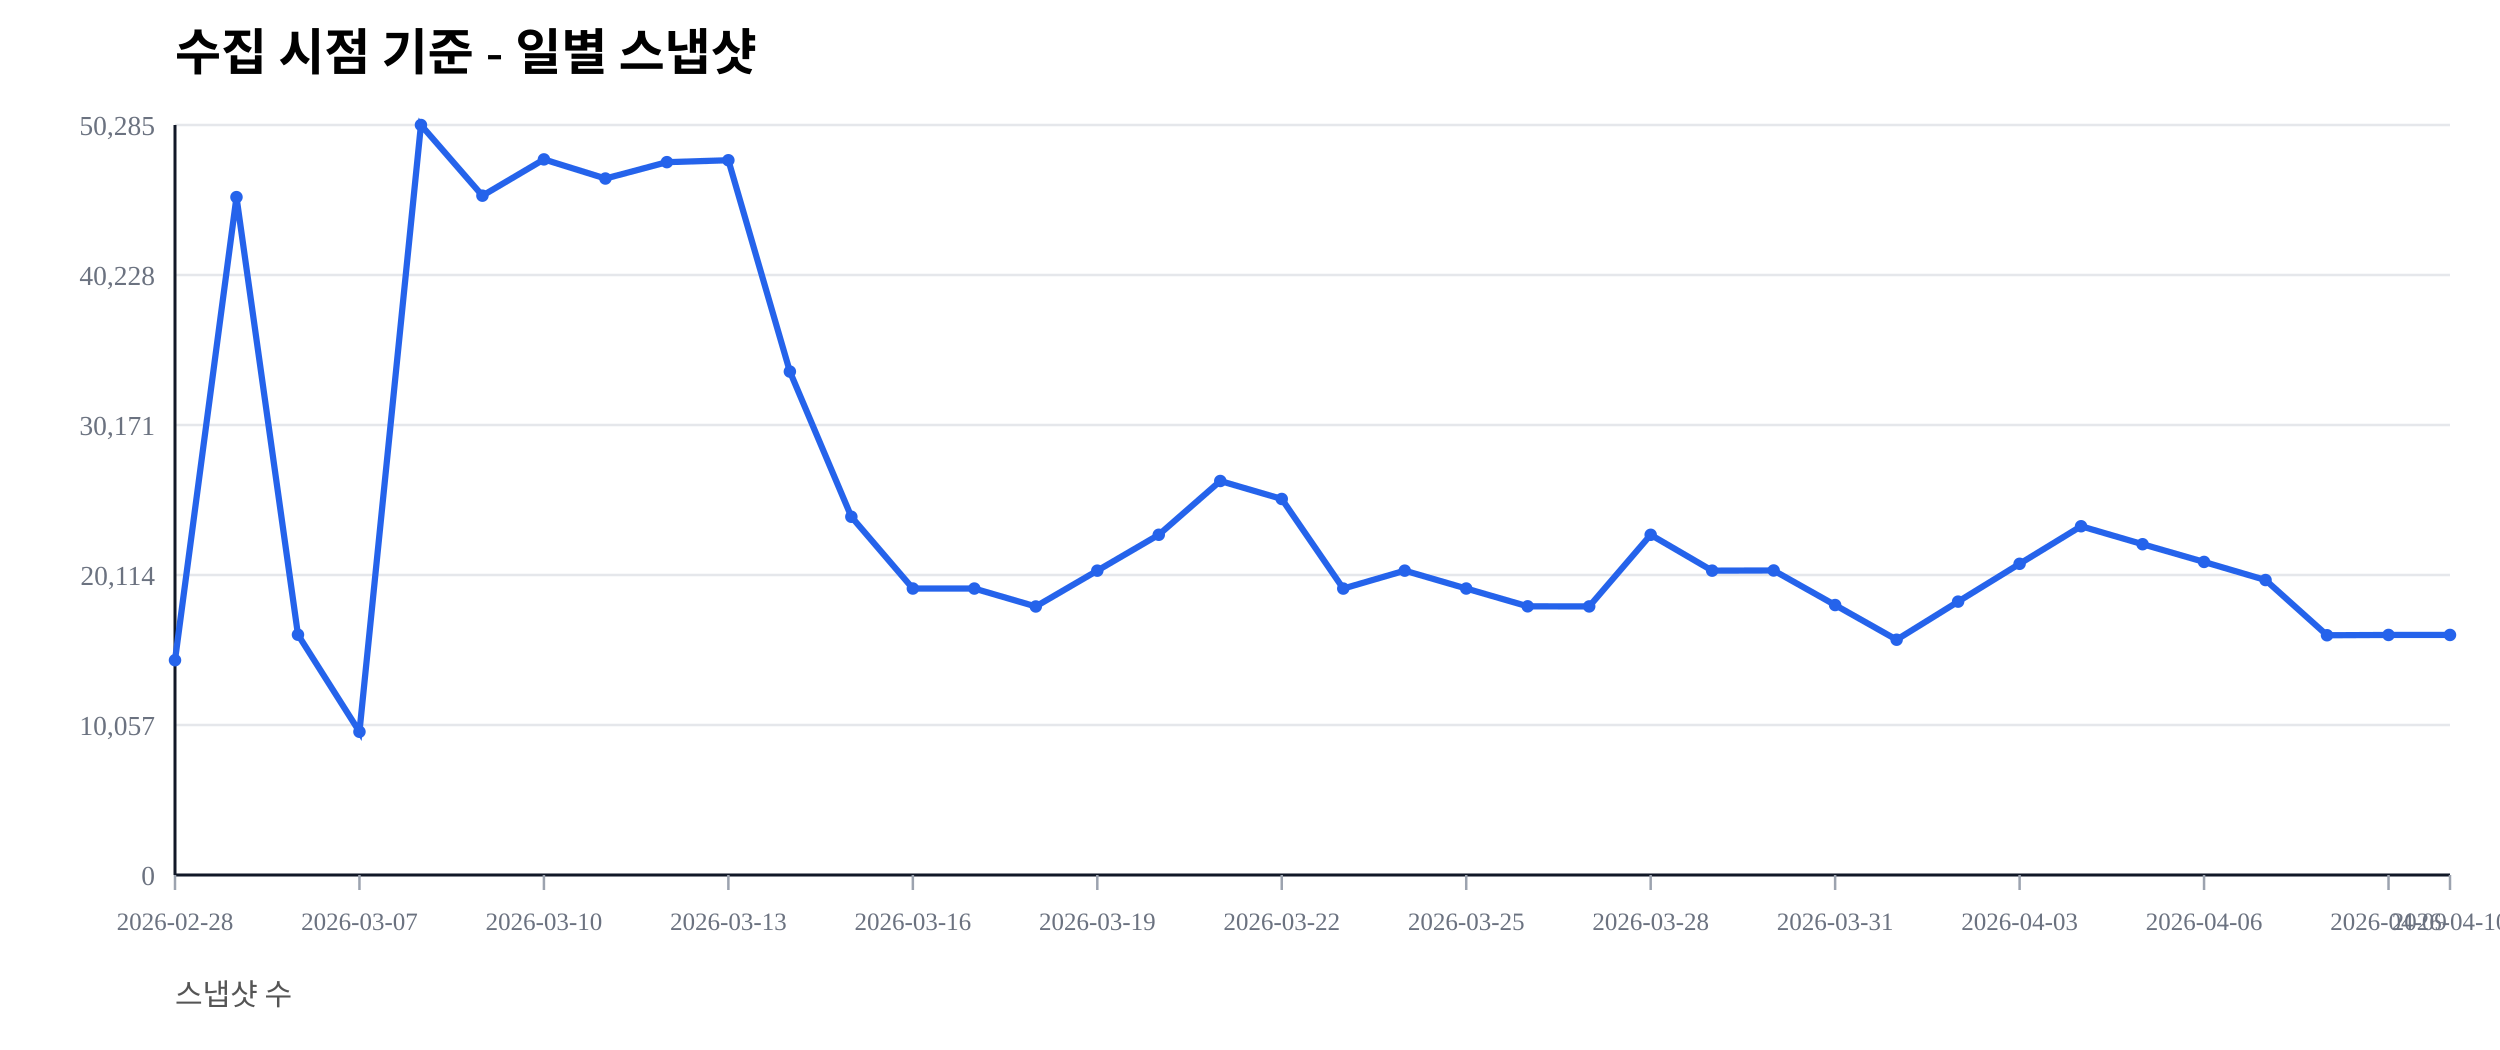
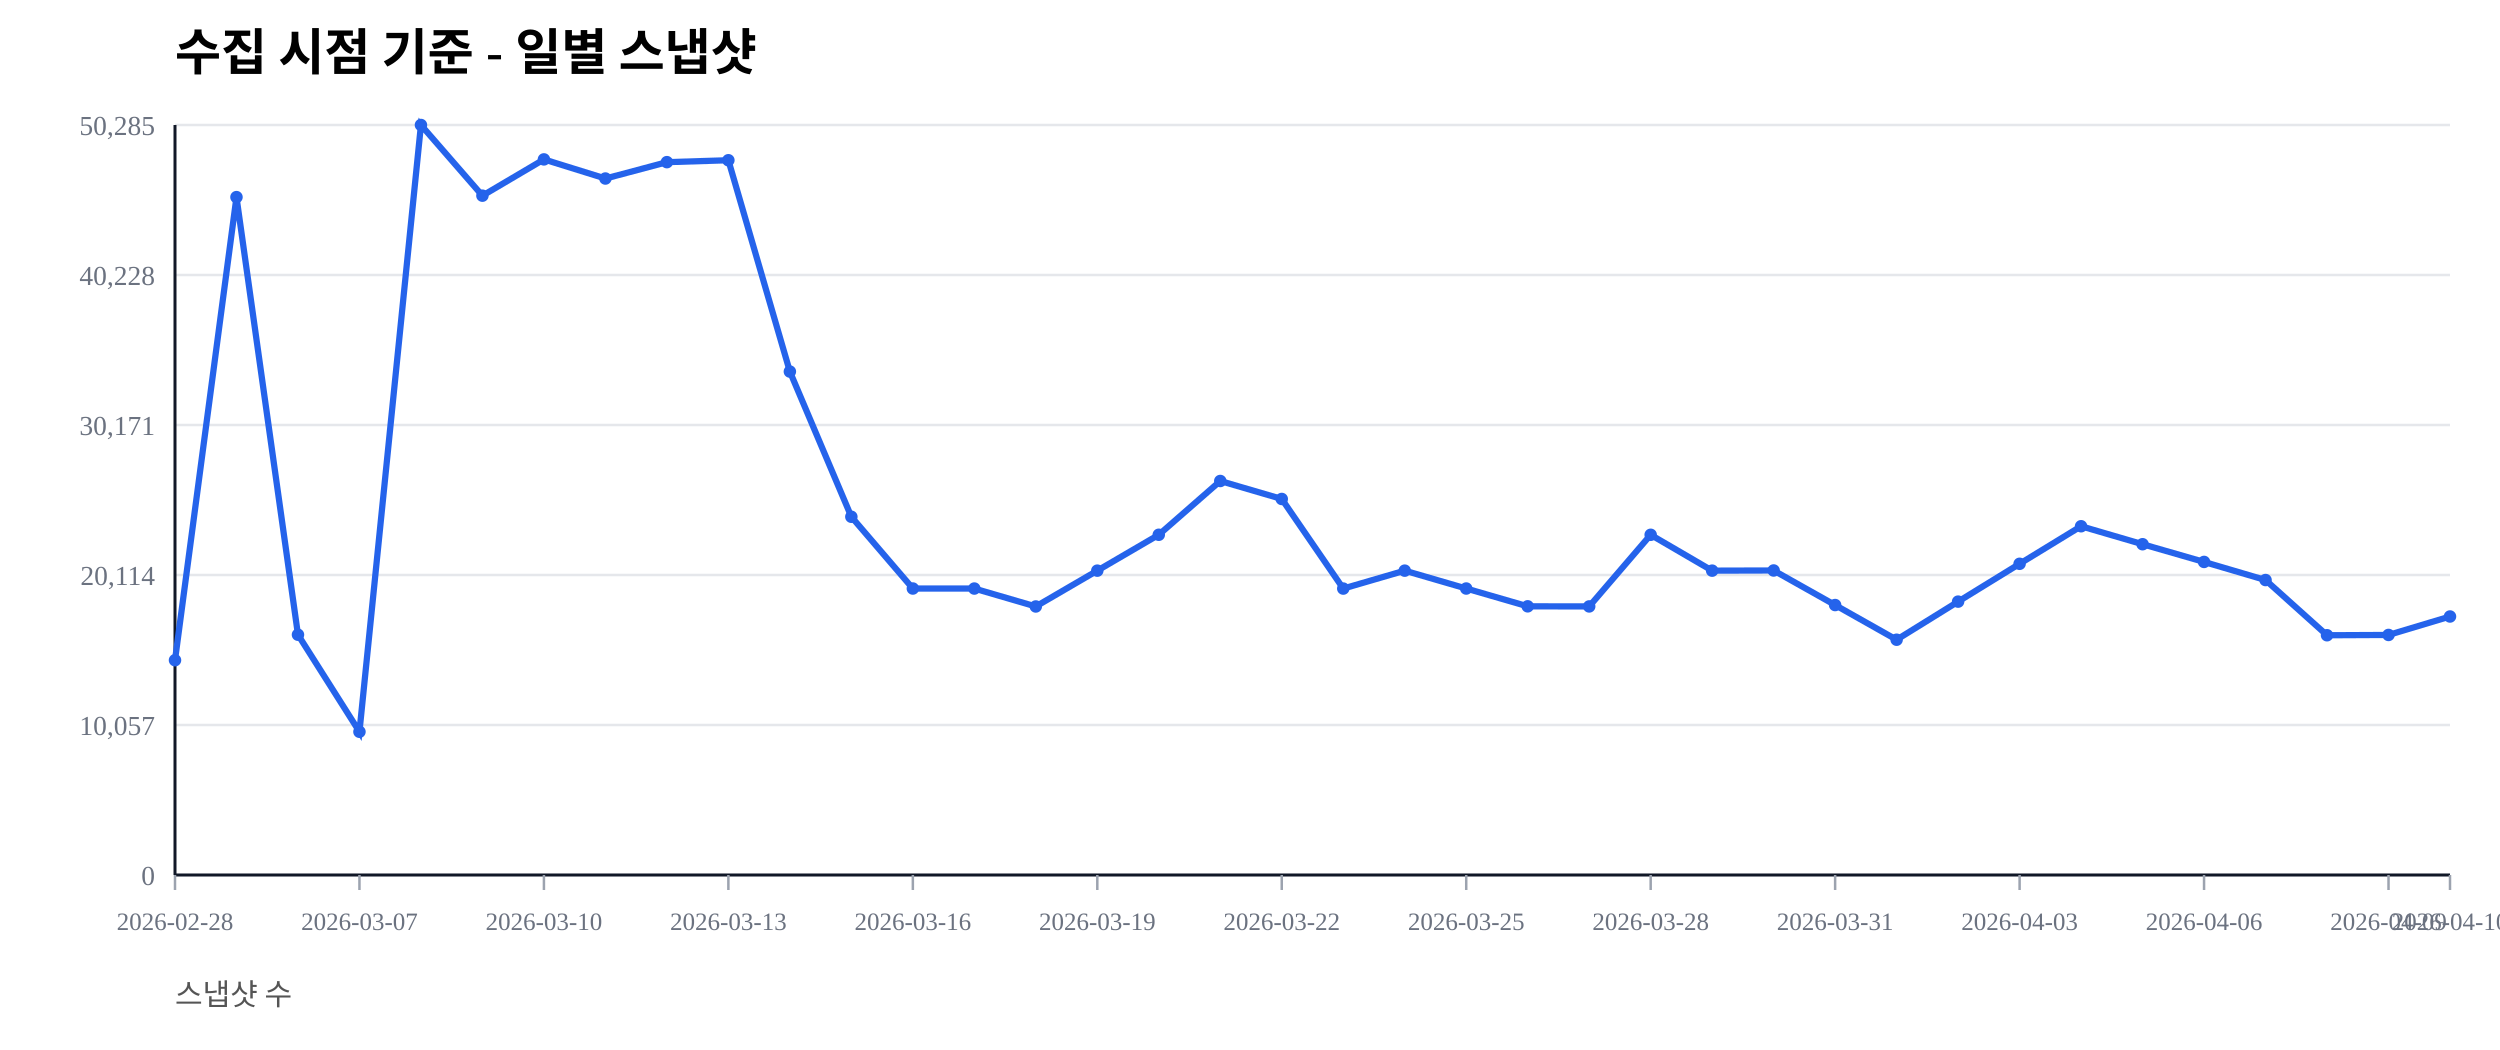
<svg xmlns="http://www.w3.org/2000/svg" width="1000" height="420" viewBox="0 0 1000 420">
  <rect width="100%" height="100%" fill="#ffffff" />
  <text x="70" y="28" font-size="20" font-weight="600">수집 시점 기준 - 일별 스냅샷</text>
  <text x="70" y="402" font-size="12" fill="#555">스냅샷 수</text>
  <line x1="70" y1="350.00" x2="980" y2="350.00" stroke="#e5e7eb" stroke-width="1" />
  <text x="62" y="354.00" font-size="11" fill="#6b7280" text-anchor="end">0</text>
  <line x1="70" y1="290.00" x2="980" y2="290.00" stroke="#e5e7eb" stroke-width="1" />
  <text x="62" y="294.00" font-size="11" fill="#6b7280" text-anchor="end">10,057</text>
  <line x1="70" y1="230.00" x2="980" y2="230.00" stroke="#e5e7eb" stroke-width="1" />
  <text x="62" y="234.00" font-size="11" fill="#6b7280" text-anchor="end">20,114</text>
  <line x1="70" y1="170.00" x2="980" y2="170.00" stroke="#e5e7eb" stroke-width="1" />
  <text x="62" y="174.00" font-size="11" fill="#6b7280" text-anchor="end">30,171</text>
  <line x1="70" y1="110.00" x2="980" y2="110.00" stroke="#e5e7eb" stroke-width="1" />
  <text x="62" y="114.00" font-size="11" fill="#6b7280" text-anchor="end">40,228</text>
  <line x1="70" y1="50.00" x2="980" y2="50.00" stroke="#e5e7eb" stroke-width="1" />
  <text x="62" y="54.00" font-size="11" fill="#6b7280" text-anchor="end">50,285</text>
  <line x1="70" y1="350" x2="980" y2="350" stroke="#111827" stroke-width="1.2" />
  <line x1="70" y1="50" x2="70" y2="350" stroke="#111827" stroke-width="1.2" />
  <line x1="70.00" y1="350" x2="70.00" y2="356" stroke="#9ca3af" stroke-width="1" />
  <text x="70.00" y="372" font-size="10" fill="#6b7280" text-anchor="middle">2026-02-28</text>
  <line x1="143.78" y1="350" x2="143.78" y2="356" stroke="#9ca3af" stroke-width="1" />
  <text x="143.78" y="372" font-size="10" fill="#6b7280" text-anchor="middle">2026-03-07</text>
  <line x1="217.57" y1="350" x2="217.57" y2="356" stroke="#9ca3af" stroke-width="1" />
  <text x="217.57" y="372" font-size="10" fill="#6b7280" text-anchor="middle">2026-03-10</text>
  <line x1="291.35" y1="350" x2="291.35" y2="356" stroke="#9ca3af" stroke-width="1" />
  <text x="291.35" y="372" font-size="10" fill="#6b7280" text-anchor="middle">2026-03-13</text>
  <line x1="365.14" y1="350" x2="365.14" y2="356" stroke="#9ca3af" stroke-width="1" />
  <text x="365.14" y="372" font-size="10" fill="#6b7280" text-anchor="middle">2026-03-16</text>
  <line x1="438.92" y1="350" x2="438.92" y2="356" stroke="#9ca3af" stroke-width="1" />
  <text x="438.92" y="372" font-size="10" fill="#6b7280" text-anchor="middle">2026-03-19</text>
  <line x1="512.70" y1="350" x2="512.70" y2="356" stroke="#9ca3af" stroke-width="1" />
  <text x="512.70" y="372" font-size="10" fill="#6b7280" text-anchor="middle">2026-03-22</text>
  <line x1="586.49" y1="350" x2="586.49" y2="356" stroke="#9ca3af" stroke-width="1" />
  <text x="586.49" y="372" font-size="10" fill="#6b7280" text-anchor="middle">2026-03-25</text>
  <line x1="660.27" y1="350" x2="660.27" y2="356" stroke="#9ca3af" stroke-width="1" />
  <text x="660.27" y="372" font-size="10" fill="#6b7280" text-anchor="middle">2026-03-28</text>
  <line x1="734.05" y1="350" x2="734.05" y2="356" stroke="#9ca3af" stroke-width="1" />
  <text x="734.05" y="372" font-size="10" fill="#6b7280" text-anchor="middle">2026-03-31</text>
  <line x1="807.84" y1="350" x2="807.84" y2="356" stroke="#9ca3af" stroke-width="1" />
  <text x="807.84" y="372" font-size="10" fill="#6b7280" text-anchor="middle">2026-04-03</text>
  <line x1="881.62" y1="350" x2="881.62" y2="356" stroke="#9ca3af" stroke-width="1" />
  <text x="881.62" y="372" font-size="10" fill="#6b7280" text-anchor="middle">2026-04-06</text>
  <line x1="955.41" y1="350" x2="955.41" y2="356" stroke="#9ca3af" stroke-width="1" />
  <text x="955.41" y="372" font-size="10" fill="#6b7280" text-anchor="middle">2026-04-09</text>
  <line x1="980.00" y1="350" x2="980.00" y2="356" stroke="#9ca3af" stroke-width="1" />
  <text x="980.00" y="372" font-size="10" fill="#6b7280" text-anchor="middle">2026-04-10</text>
-   <polyline fill="none" stroke="#2563eb" stroke-width="2.5" points="70.00,264.08 94.59,78.85 119.19,253.89 143.78,292.71 168.38,50.00 192.97,78.27 217.57,63.76 242.16,71.41 266.76,64.86 291.35,64.10 315.95,148.63 340.54,206.71 365.14,235.41 389.73,235.42 414.32,242.59 438.92,228.26 463.51,213.91 488.11,192.40 512.70,199.59 537.30,235.43 561.89,228.26 586.49,235.41 611.08,242.53 635.68,242.57 660.27,213.92 684.86,228.26 709.46,228.19 734.05,242.02 758.65,255.89 783.24,240.65 807.84,225.52 832.43,210.50 857.03,217.69 881.62,224.77 906.22,232.02 930.81,254.10 955.41,253.98 980.00,253.98" />
+   <polyline fill="none" stroke="#2563eb" stroke-width="2.5" points="70.00,264.08 94.59,78.85 119.19,253.89 143.78,292.71 168.38,50.00 192.97,78.27 217.57,63.76 242.16,71.41 266.76,64.86 291.35,64.10 315.95,148.63 340.54,206.71 365.14,235.41 389.73,235.42 414.32,242.59 438.92,228.26 463.51,213.91 488.11,192.40 512.70,199.59 537.30,235.43 561.89,228.26 586.49,235.41 611.08,242.53 635.68,242.57 660.27,213.92 684.86,228.26 709.46,228.19 734.05,242.02 758.65,255.89 783.24,240.65 807.84,225.52 832.43,210.50 857.03,217.69 881.62,224.77 906.22,232.02 930.81,254.10 955.41,253.98 980.00,246.60" />
  <circle cx="70.00" cy="264.08" r="2.5" fill="#2563eb" />
  <circle cx="94.59" cy="78.85" r="2.5" fill="#2563eb" />
  <circle cx="119.19" cy="253.89" r="2.5" fill="#2563eb" />
  <circle cx="143.78" cy="292.71" r="2.5" fill="#2563eb" />
  <circle cx="168.38" cy="50.00" r="2.5" fill="#2563eb" />
  <circle cx="192.97" cy="78.27" r="2.5" fill="#2563eb" />
  <circle cx="217.57" cy="63.76" r="2.5" fill="#2563eb" />
  <circle cx="242.16" cy="71.41" r="2.5" fill="#2563eb" />
  <circle cx="266.76" cy="64.86" r="2.5" fill="#2563eb" />
  <circle cx="291.35" cy="64.10" r="2.5" fill="#2563eb" />
  <circle cx="315.95" cy="148.63" r="2.5" fill="#2563eb" />
  <circle cx="340.54" cy="206.71" r="2.5" fill="#2563eb" />
  <circle cx="365.14" cy="235.41" r="2.5" fill="#2563eb" />
  <circle cx="389.73" cy="235.42" r="2.5" fill="#2563eb" />
  <circle cx="414.32" cy="242.59" r="2.5" fill="#2563eb" />
  <circle cx="438.92" cy="228.26" r="2.5" fill="#2563eb" />
  <circle cx="463.51" cy="213.91" r="2.5" fill="#2563eb" />
  <circle cx="488.11" cy="192.40" r="2.5" fill="#2563eb" />
  <circle cx="512.70" cy="199.59" r="2.5" fill="#2563eb" />
  <circle cx="537.30" cy="235.43" r="2.5" fill="#2563eb" />
  <circle cx="561.89" cy="228.26" r="2.5" fill="#2563eb" />
  <circle cx="586.49" cy="235.41" r="2.5" fill="#2563eb" />
  <circle cx="611.08" cy="242.53" r="2.5" fill="#2563eb" />
  <circle cx="635.68" cy="242.57" r="2.5" fill="#2563eb" />
  <circle cx="660.27" cy="213.92" r="2.5" fill="#2563eb" />
  <circle cx="684.86" cy="228.26" r="2.5" fill="#2563eb" />
  <circle cx="709.46" cy="228.19" r="2.5" fill="#2563eb" />
  <circle cx="734.05" cy="242.02" r="2.5" fill="#2563eb" />
  <circle cx="758.65" cy="255.89" r="2.5" fill="#2563eb" />
  <circle cx="783.24" cy="240.65" r="2.5" fill="#2563eb" />
  <circle cx="807.84" cy="225.52" r="2.5" fill="#2563eb" />
  <circle cx="832.43" cy="210.50" r="2.5" fill="#2563eb" />
  <circle cx="857.03" cy="217.69" r="2.5" fill="#2563eb" />
  <circle cx="881.62" cy="224.77" r="2.5" fill="#2563eb" />
  <circle cx="906.22" cy="232.02" r="2.5" fill="#2563eb" />
  <circle cx="930.81" cy="254.10" r="2.5" fill="#2563eb" />
  <circle cx="955.41" cy="253.98" r="2.5" fill="#2563eb" />
-   <circle cx="980.00" cy="253.98" r="2.5" fill="#2563eb" />
+   <circle cx="980.00" cy="246.60" r="2.5" fill="#2563eb" />
</svg>
